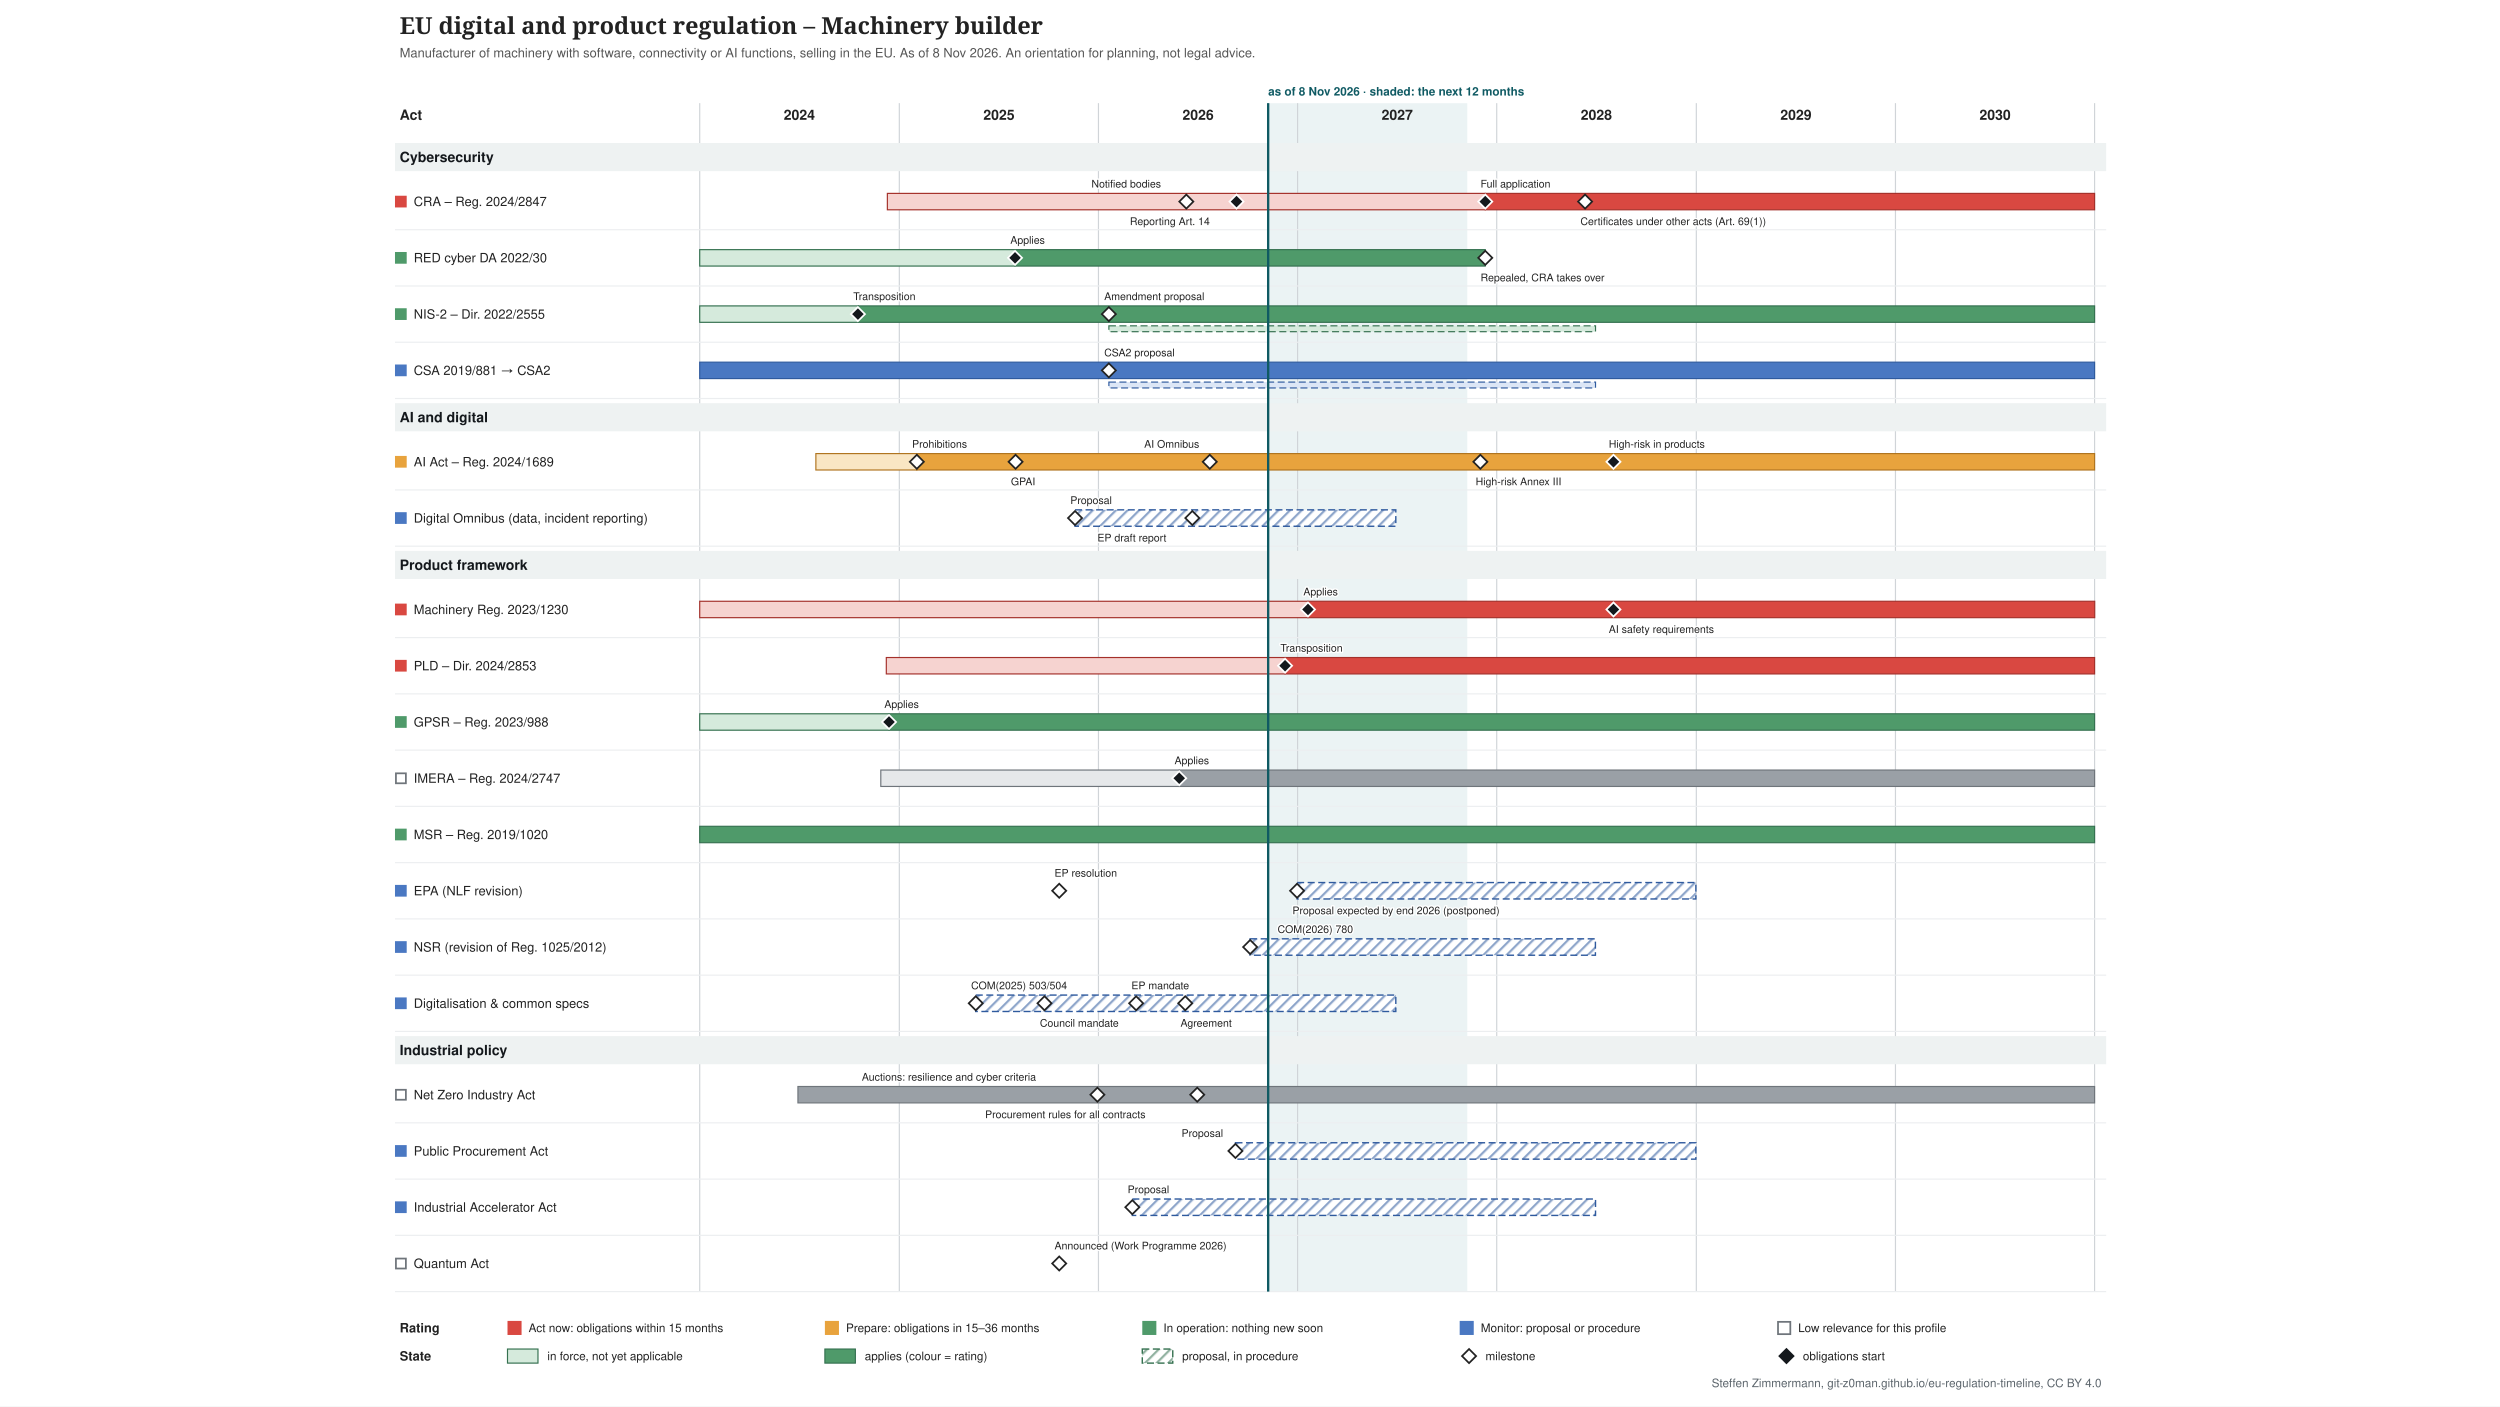
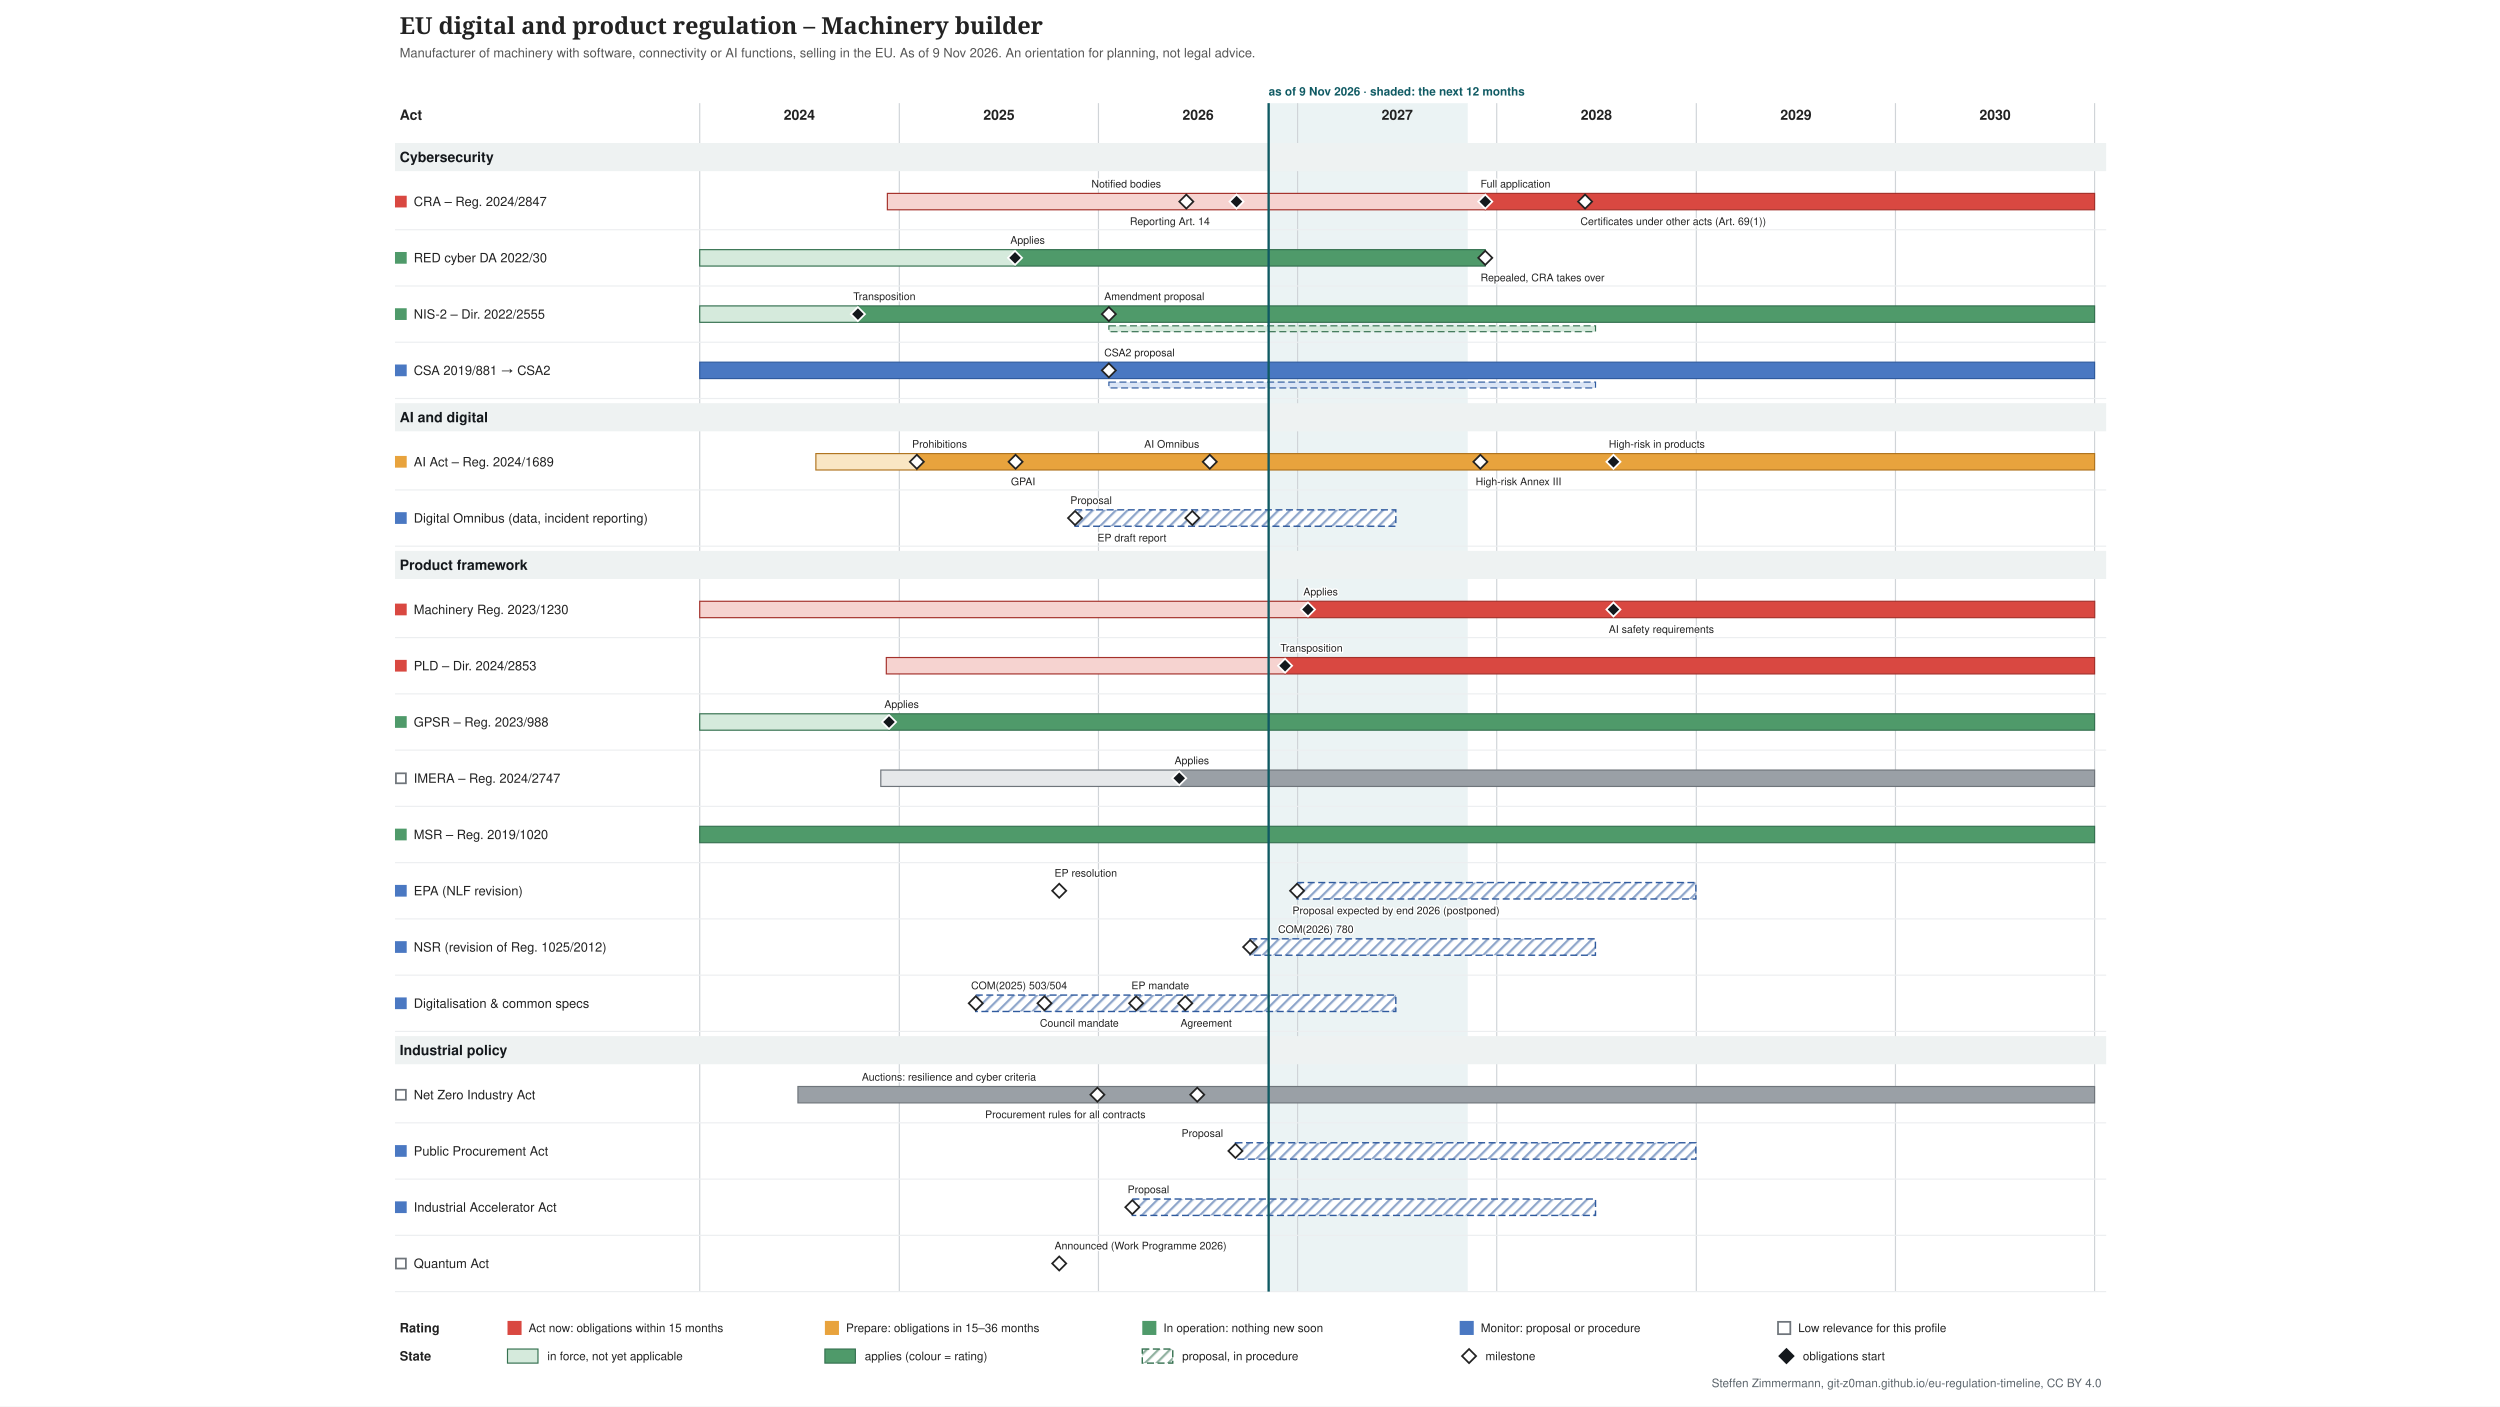
<svg xmlns="http://www.w3.org/2000/svg" xmlns:xlink="http://www.w3.org/1999/xlink" width="2133" height="1200" viewBox="-317 -0 2133 1200" font-family="&quot;Source Sans 3&quot;, Helvetica, Arial, sans-serif">
  <defs>
    <pattern id="hatch-4f6f73" width="7" height="7" patternUnits="userSpaceOnUse" patternTransform="rotate(45)">
      <rect width="7" height="7" fill="#ffffff" />
      <line x1="1" y1="0" x2="1" y2="7" stroke="#357150" stroke-opacity="0.5" stroke-width="2" />
    </pattern>
    <pattern id="hatch-7a8b8e" width="7" height="7" patternUnits="userSpaceOnUse" patternTransform="rotate(45)">
      <rect width="7" height="7" fill="#ffffff" />
      <line x1="1" y1="0" x2="1" y2="7" stroke="#2f5a9e" stroke-opacity="0.5" stroke-width="2" />
    </pattern>
  </defs>
  <rect x="-317" y="-0" width="2133" height="1200" fill="#ffffff" />
  <g class="tl-title">
    <text font-size="20" fill="#222222" text-anchor="start" font-family="&quot;Source Serif 4&quot;, Georgia, serif" font-weight="600">
      <tspan x="24.0" y="29.0">EU digital and product regulation – Machinery builder</tspan>
    </text>
  </g>
  <g class="tl-sub">
    <text font-size="11" fill="#555555" text-anchor="start">
-       <tspan x="24.0" y="48.9">Manufacturer of machinery with software, connectivity or AI functions, selling in the EU. As of 8 Nov 2026. An orientation for planning, not legal advice.</tspan>
+       <tspan x="24.0" y="48.9">Manufacturer of machinery with software, connectivity or AI functions, selling in the EU. As of 9 Nov 2026. An orientation for planning, not legal advice.</tspan>
    </text>
  </g>
  <g class="tl-span" data-top="88" data-bottom="1102" data-kx="1480" data-width="1500">
-     <rect x="765.0" y="88.0" width="169.9" height="1014.0" fill="#e3eeef" stroke="none" opacity="0.7" />
+     <rect x="765.4" y="88.0" width="169.9" height="1014.0" fill="#e3eeef" stroke="none" opacity="0.7" />
    <text font-size="10" fill="#0f5a63" text-anchor="start" font-weight="bold">
-       <tspan x="765.0" y="81.5">as of 8 Nov 2026 · shaded: the next 12 months</tspan>
+       <tspan x="765.4" y="81.5">as of 9 Nov 2026 · shaded: the next 12 months</tspan>
    </text>
    <line x1="280.0" y1="88.0" x2="280.0" y2="1102.0" stroke="#d0d4d8" stroke-width="1" />
    <line x1="450.3" y1="88.0" x2="450.3" y2="1102.0" stroke="#d0d4d8" stroke-width="1" />
    <line x1="620.2" y1="88.0" x2="620.2" y2="1102.0" stroke="#d0d4d8" stroke-width="1" />
    <line x1="790.1" y1="88.0" x2="790.1" y2="1102.0" stroke="#d0d4d8" stroke-width="1" />
    <line x1="960.0" y1="88.0" x2="960.0" y2="1102.0" stroke="#d0d4d8" stroke-width="1" />
    <line x1="1130.3" y1="88.0" x2="1130.3" y2="1102.0" stroke="#d0d4d8" stroke-width="1" />
    <line x1="1300.2" y1="88.0" x2="1300.2" y2="1102.0" stroke="#d0d4d8" stroke-width="1" />
    <line x1="1470.1" y1="88.0" x2="1470.1" y2="1102.0" stroke="#d0d4d8" stroke-width="1" />
  </g>
  <text font-size="12" fill="#222222" text-anchor="middle" font-weight="bold">
    <tspan x="365.0" y="102.2">2024</tspan>
  </text>
  <text font-size="12" fill="#222222" text-anchor="middle" font-weight="bold">
    <tspan x="535.3" y="102.2">2025</tspan>
  </text>
  <text font-size="12" fill="#222222" text-anchor="middle" font-weight="bold">
    <tspan x="705.2" y="102.2">2026</tspan>
  </text>
  <text font-size="12" fill="#222222" text-anchor="middle" font-weight="bold">
    <tspan x="875.1" y="102.2">2027</tspan>
  </text>
  <text font-size="12" fill="#222222" text-anchor="middle" font-weight="bold">
    <tspan x="1045.0" y="102.2">2028</tspan>
  </text>
  <text font-size="12" fill="#222222" text-anchor="middle" font-weight="bold">
    <tspan x="1215.3" y="102.2">2029</tspan>
  </text>
  <text font-size="12" fill="#222222" text-anchor="middle" font-weight="bold">
    <tspan x="1385.2" y="102.2">2030</tspan>
  </text>
  <text font-size="12" fill="#222222" text-anchor="start" font-weight="bold">
    <tspan x="24.0" y="102.2">Act</tspan>
  </text>
  <g class="tl-group" data-group="Cybersecurity" data-y="118" data-h="30">
    <rect x="20.0" y="122.0" width="1460.0" height="24.0" fill="#eef2f2" />
    <text font-size="12" fill="#14181c" text-anchor="start" font-weight="bold">
      <tspan x="24.0" y="138.2">Cybersecurity</tspan>
    </text>
  </g>
  <g class="tl-row" data-row="cra" data-group="Cybersecurity" data-y="148" data-h="48" data-compact="48">
    <g>
      <rect x="20.0" y="167.0" width="10.0" height="10.0" fill="#d94841" stroke="none" />
    </g>
    <a xlink:href="http://data.europa.eu/eli/reg/2024/2847/oj" target="_blank">
      <text font-size="11" fill="#222222" text-anchor="start">
        <tspan x="36.0" y="175.8">CRA – Reg. 2024/2847</tspan>
      </text>
    </a>
    <a xlink:href="http://data.europa.eu/eli/reg/2024/2847/oj" target="_blank">
      <rect x="440.1" y="165.0" width="510.1" height="14.0" fill="#f6d3d0" stroke="#a4302a" />
    </a>
    <a xlink:href="http://data.europa.eu/eli/reg/2024/2847/oj" target="_blank">
      <rect x="950.2" y="165.0" width="519.9" height="14.0" fill="#d94841" stroke="#a4302a" />
    </a>
    <a xlink:href="http://data.europa.eu/eli/reg/2024/2847/oj" target="_blank">
      <polygon points="695.168,166.0 701.168,172.0 695.168,178.0 689.168,172.0" fill="#ffffff" stroke="#222222" stroke-width="1.5" />
    </a>
    <a xlink:href="http://data.europa.eu/eli/reg/2024/2847/oj" target="_blank">
      <text font-size="9" fill="#222222" text-anchor="start" stroke="#ffffff" stroke-width="2.5" stroke-linejoin="round" paint-order="stroke">
        <tspan x="614.2" y="160.0">Notified bodies</tspan>
      </text>
    </a>
    <a xlink:href="http://data.europa.eu/eli/reg/2024/2847/oj" target="_blank">
      <polygon points="737.988,166.0 743.988,172.0 737.988,178.0 731.988,172.0" fill="#14181c" stroke="#ffffff" stroke-width="1.5" />
    </a>
    <a xlink:href="http://data.europa.eu/eli/reg/2024/2847/oj" target="_blank">
      <text font-size="9" fill="#222222" text-anchor="start" stroke="#ffffff" stroke-width="2.5" stroke-linejoin="round" paint-order="stroke">
        <tspan x="647.0" y="192.0">Reporting Art. 14</tspan>
      </text>
    </a>
    <a xlink:href="http://data.europa.eu/eli/reg/2024/2847/oj" target="_blank">
      <polygon points="950.226,166.0 956.226,172.0 950.226,178.0 944.226,172.0" fill="#14181c" stroke="#ffffff" stroke-width="1.5" />
    </a>
    <a xlink:href="http://data.europa.eu/eli/reg/2024/2847/oj" target="_blank">
      <text font-size="9" fill="#222222" text-anchor="start" stroke="#ffffff" stroke-width="2.5" stroke-linejoin="round" paint-order="stroke">
        <tspan x="946.2" y="160.0">Full application</tspan>
      </text>
    </a>
    <a xlink:href="http://data.europa.eu/eli/reg/2024/2847/oj" target="_blank">
      <polygon points="1035.4,166.0 1041.4,172.0 1035.4,178.0 1029.4,172.0" fill="#ffffff" stroke="#222222" stroke-width="1.5" />
    </a>
    <a xlink:href="http://data.europa.eu/eli/reg/2024/2847/oj" target="_blank">
      <text font-size="9" fill="#222222" text-anchor="start" stroke="#ffffff" stroke-width="2.5" stroke-linejoin="round" paint-order="stroke">
        <tspan x="1031.4" y="192.0">Certificates under other acts (Art. 69(1))</tspan>
      </text>
    </a>
    <line x1="20.0" y1="196.0" x2="1480.0" y2="196.0" stroke="#eceef0" stroke-width="1" />
  </g>
  <g class="tl-row" data-row="red-cyber" data-group="Cybersecurity" data-y="196" data-h="48" data-compact="48">
    <g>
      <rect x="20.0" y="215.0" width="10.0" height="10.0" fill="#4f9a6a" stroke="none" />
    </g>
    <a xlink:href="http://data.europa.eu/eli/reg_del/2022/30/oj" target="_blank">
      <text font-size="11" fill="#222222" text-anchor="start">
        <tspan x="36.0" y="223.8">RED cyber DA 2022/30</tspan>
      </text>
    </a>
    <a xlink:href="http://data.europa.eu/eli/reg_del/2022/30/oj" target="_blank">
      <rect x="280.0" y="213.0" width="269.0" height="14.0" fill="#d5eadc" stroke="#357150" />
    </a>
    <a xlink:href="http://data.europa.eu/eli/reg_del/2022/30/oj" target="_blank">
      <rect x="549.0" y="213.0" width="401.2" height="14.0" fill="#4f9a6a" stroke="#357150" />
    </a>
    <a xlink:href="https://eur-lex.europa.eu/legal-content/EN/TXT/?uri=CELEX:32023R2444" target="_blank">
      <polygon points="549.021,214.0 555.021,220.0 549.021,226.0 543.021,220.0" fill="#14181c" stroke="#ffffff" stroke-width="1.5" />
    </a>
    <a xlink:href="https://eur-lex.europa.eu/legal-content/EN/TXT/?uri=CELEX:32023R2444" target="_blank">
      <text font-size="9" fill="#222222" text-anchor="start" stroke="#ffffff" stroke-width="2.5" stroke-linejoin="round" paint-order="stroke">
        <tspan x="545.0" y="208.0">Applies</tspan>
      </text>
    </a>
    <a xlink:href="http://data.europa.eu/eli/reg_del/2026/339/oj" target="_blank">
      <polygon points="950.226,214.0 956.226,220.0 950.226,226.0 944.226,220.0" fill="#ffffff" stroke="#222222" stroke-width="1.5" />
    </a>
    <a xlink:href="http://data.europa.eu/eli/reg_del/2026/339/oj" target="_blank">
      <text font-size="9" fill="#222222" text-anchor="start" stroke="#ffffff" stroke-width="2.5" stroke-linejoin="round" paint-order="stroke">
        <tspan x="946.2" y="240.0">Repealed, CRA takes over</tspan>
      </text>
    </a>
    <line x1="20.0" y1="244.0" x2="1480.0" y2="244.0" stroke="#eceef0" stroke-width="1" />
  </g>
  <g class="tl-row" data-row="nis2" data-group="Cybersecurity" data-y="244" data-h="48" data-compact="48">
    <g>
      <rect x="20.0" y="263.0" width="10.0" height="10.0" fill="#4f9a6a" stroke="none" />
    </g>
    <a xlink:href="http://data.europa.eu/eli/dir/2022/2555/oj" target="_blank">
      <text font-size="11" fill="#222222" text-anchor="start">
        <tspan x="36.0" y="271.9">NIS-2 – Dir. 2022/2555</tspan>
      </text>
    </a>
    <a xlink:href="http://data.europa.eu/eli/dir/2022/2555/oj" target="_blank">
      <rect x="280.0" y="261.0" width="135.4" height="14.0" fill="#d5eadc" stroke="#357150" />
    </a>
    <a xlink:href="http://data.europa.eu/eli/dir/2022/2555/oj" target="_blank">
      <rect x="415.4" y="261.0" width="1054.7" height="14.0" fill="#4f9a6a" stroke="#357150" />
    </a>
    <a xlink:href="http://data.europa.eu/eli/dir/2022/2555/oj" target="_blank">
      <rect x="629.1" y="278.0" width="415.2" height="5.0" fill="#d5eadc" stroke="#357150" stroke-dasharray="6 3" stroke-width="1" />
    </a>
    <a xlink:href="http://data.europa.eu/eli/dir/2022/2555/oj" target="_blank">
      <polygon points="414.976,262.0 420.976,268.0 414.976,274.0 408.976,268.0" fill="#14181c" stroke="#ffffff" stroke-width="1.5" />
    </a>
    <a xlink:href="http://data.europa.eu/eli/dir/2022/2555/oj" target="_blank">
      <text font-size="9" fill="#222222" text-anchor="start" stroke="#ffffff" stroke-width="2.5" stroke-linejoin="round" paint-order="stroke">
        <tspan x="411.0" y="256.0">Transposition</tspan>
      </text>
    </a>
    <a xlink:href="https://eur-lex.europa.eu/legal-content/EN/TXT/?uri=CELEX:52026PC0013" target="_blank">
      <polygon points="629.076,262.0 635.076,268.0 629.076,274.0 623.076,268.0" fill="#ffffff" stroke="#222222" stroke-width="1.5" />
    </a>
    <a xlink:href="https://eur-lex.europa.eu/legal-content/EN/TXT/?uri=CELEX:52026PC0013" target="_blank">
      <text font-size="9" fill="#222222" text-anchor="start" stroke="#ffffff" stroke-width="2.5" stroke-linejoin="round" paint-order="stroke">
        <tspan x="625.1" y="256.0">Amendment proposal</tspan>
      </text>
    </a>
    <line x1="20.0" y1="292.0" x2="1480.0" y2="292.0" stroke="#eceef0" stroke-width="1" />
  </g>
  <g class="tl-row" data-row="csa" data-group="Cybersecurity" data-y="292" data-h="48" data-compact="48">
    <g>
      <rect x="20.0" y="311.0" width="10.0" height="10.0" fill="#4a78c2" stroke="none" />
    </g>
    <a xlink:href="http://data.europa.eu/eli/reg/2019/881/oj" target="_blank">
      <text font-size="11" fill="#222222" text-anchor="start">
        <tspan x="36.0" y="319.9">CSA 2019/881 → CSA2</tspan>
      </text>
    </a>
    <a xlink:href="http://data.europa.eu/eli/reg/2019/881/oj" target="_blank">
      <rect x="280.0" y="309.0" width="1190.1" height="14.0" fill="#4a78c2" stroke="#2f5a9e" />
    </a>
    <a xlink:href="http://data.europa.eu/eli/reg/2019/881/oj" target="_blank">
      <rect x="629.1" y="326.0" width="415.2" height="5.0" fill="#dce6f6" stroke="#2f5a9e" stroke-dasharray="6 3" stroke-width="1" />
    </a>
    <a xlink:href="https://eur-lex.europa.eu/legal-content/EN/TXT/?uri=CELEX:52026PC0011" target="_blank">
      <polygon points="629.076,310.0 635.076,316.0 629.076,322.0 623.076,316.0" fill="#ffffff" stroke="#222222" stroke-width="1.5" />
    </a>
    <a xlink:href="https://eur-lex.europa.eu/legal-content/EN/TXT/?uri=CELEX:52026PC0011" target="_blank">
      <text font-size="9" fill="#222222" text-anchor="start" stroke="#ffffff" stroke-width="2.5" stroke-linejoin="round" paint-order="stroke">
        <tspan x="625.1" y="304.0">CSA2 proposal</tspan>
      </text>
    </a>
    <line x1="20.0" y1="340.0" x2="1480.0" y2="340.0" stroke="#eceef0" stroke-width="1" />
  </g>
  <g class="tl-group" data-group="AI and digital" data-y="340" data-h="30">
    <rect x="20.0" y="344.0" width="1460.0" height="24.0" fill="#eef2f2" />
    <text font-size="12" fill="#14181c" text-anchor="start" font-weight="bold">
      <tspan x="24.0" y="360.2">AI and digital</tspan>
    </text>
  </g>
  <g class="tl-row" data-row="ai-act" data-group="AI and digital" data-y="370" data-h="48" data-compact="48">
    <g>
      <rect x="20.0" y="389.0" width="10.0" height="10.0" fill="#e8a33d" stroke="none" />
    </g>
    <a xlink:href="http://data.europa.eu/eli/reg/2024/1689/oj" target="_blank">
      <text font-size="11" fill="#222222" text-anchor="start">
        <tspan x="36.0" y="397.9">AI Act – Reg. 2024/1689</tspan>
      </text>
    </a>
    <a xlink:href="http://data.europa.eu/eli/reg/2024/1689/oj" target="_blank">
      <rect x="379.1" y="387.0" width="86.1" height="14.0" fill="#f9e6c4" stroke="#b07520" />
    </a>
    <a xlink:href="http://data.europa.eu/eli/reg/2024/1689/oj" target="_blank">
      <rect x="465.2" y="387.0" width="1004.9" height="14.0" fill="#e8a33d" stroke="#b07520" />
    </a>
    <a xlink:href="http://data.europa.eu/eli/reg/2024/1689/oj" target="_blank">
      <polygon points="465.243,388.0 471.243,394.0 465.243,400.0 459.243,394.0" fill="#ffffff" stroke="#222222" stroke-width="1.5" />
    </a>
    <a xlink:href="http://data.europa.eu/eli/reg/2024/1689/oj" target="_blank">
      <text font-size="9" fill="#222222" text-anchor="start" stroke="#ffffff" stroke-width="2.5" stroke-linejoin="round" paint-order="stroke">
        <tspan x="461.2" y="382.0">Prohibitions</tspan>
      </text>
    </a>
    <a xlink:href="http://data.europa.eu/eli/reg/2024/1689/oj" target="_blank">
      <polygon points="549.487,388.0 555.487,394.0 549.487,400.0 543.487,394.0" fill="#ffffff" stroke="#222222" stroke-width="1.5" />
    </a>
    <a xlink:href="http://data.europa.eu/eli/reg/2024/1689/oj" target="_blank">
      <text font-size="9" fill="#222222" text-anchor="start" stroke="#ffffff" stroke-width="2.5" stroke-linejoin="round" paint-order="stroke">
        <tspan x="545.5" y="414.0">GPAI</tspan>
      </text>
    </a>
    <a xlink:href="http://data.europa.eu/eli/reg/2026/1744/oj" target="_blank">
      <polygon points="715.181,388.0 721.181,394.0 715.181,400.0 709.181,394.0" fill="#ffffff" stroke="#222222" stroke-width="1.5" />
    </a>
    <a xlink:href="http://data.europa.eu/eli/reg/2026/1744/oj" target="_blank">
      <text font-size="9" fill="#222222" text-anchor="start" stroke="#ffffff" stroke-width="2.5" stroke-linejoin="round" paint-order="stroke">
        <tspan x="659.2" y="382.0">AI Omnibus</tspan>
      </text>
    </a>
    <a xlink:href="http://data.europa.eu/eli/reg/2026/1744/oj" target="_blank">
      <polygon points="946.037,388.0 952.037,394.0 946.037,400.0 940.037,394.0" fill="#ffffff" stroke="#222222" stroke-width="1.5" />
    </a>
    <a xlink:href="http://data.europa.eu/eli/reg/2026/1744/oj" target="_blank">
      <text font-size="9" fill="#222222" text-anchor="start" stroke="#ffffff" stroke-width="2.5" stroke-linejoin="round" paint-order="stroke">
        <tspan x="942.0" y="414.0">High-risk Annex III</tspan>
      </text>
    </a>
    <a xlink:href="http://data.europa.eu/eli/reg/2026/1744/oj" target="_blank">
      <polygon points="1059.603,388.0 1065.603,394.0 1059.603,400.0 1053.603,394.0" fill="#14181c" stroke="#ffffff" stroke-width="1.5" />
    </a>
    <a xlink:href="http://data.europa.eu/eli/reg/2026/1744/oj" target="_blank">
      <text font-size="9" fill="#222222" text-anchor="start" stroke="#ffffff" stroke-width="2.5" stroke-linejoin="round" paint-order="stroke">
        <tspan x="1055.6" y="382.0">High-risk in products</tspan>
      </text>
    </a>
    <line x1="20.0" y1="418.0" x2="1480.0" y2="418.0" stroke="#eceef0" stroke-width="1" />
  </g>
  <g class="tl-row" data-row="omnibus" data-group="AI and digital" data-y="418" data-h="48" data-compact="48">
    <g>
      <rect x="20.0" y="437.0" width="10.0" height="10.0" fill="#4a78c2" stroke="none" />
    </g>
    <a xlink:href="https://eur-lex.europa.eu/legal-content/EN/TXT/?uri=CELEX:52025PC0837" target="_blank">
      <text font-size="11" fill="#222222" text-anchor="start">
        <tspan x="36.0" y="445.9">Digital Omnibus (data, incident reporting)</tspan>
      </text>
    </a>
    <a xlink:href="https://eur-lex.europa.eu/legal-content/EN/TXT/?uri=CELEX:52025PC0837" target="_blank">
      <rect x="600.2" y="435.0" width="273.7" height="14.0" fill="url(#hatch-7a8b8e)" stroke="#2f5a9e" stroke-dasharray="6 3" stroke-width="1.2" />
    </a>
    <a xlink:href="https://eur-lex.europa.eu/legal-content/EN/TXT/?uri=CELEX:52025PC0837" target="_blank">
      <polygon points="600.219,436.0 606.219,442.0 600.219,448.0 594.219,442.0" fill="#ffffff" stroke="#222222" stroke-width="1.5" />
    </a>
    <a xlink:href="https://eur-lex.europa.eu/legal-content/EN/TXT/?uri=CELEX:52025PC0837" target="_blank">
      <text font-size="9" fill="#222222" text-anchor="start" stroke="#ffffff" stroke-width="2.5" stroke-linejoin="round" paint-order="stroke">
        <tspan x="596.2" y="430.0">Proposal</tspan>
      </text>
    </a>
    <a xlink:href="https://data.europarl.europa.eu/distribution/reds_iCmRp-Dft/CJ72-PR-786818/CJ72-PR-786818_en.docx" target="_blank">
      <polygon points="700.287,436.0 706.287,442.0 700.287,448.0 694.287,442.0" fill="#ffffff" stroke="#222222" stroke-width="1.5" />
    </a>
    <a xlink:href="https://data.europarl.europa.eu/distribution/reds_iCmRp-Dft/CJ72-PR-786818/CJ72-PR-786818_en.docx" target="_blank">
      <text font-size="9" fill="#222222" text-anchor="start" stroke="#ffffff" stroke-width="2.5" stroke-linejoin="round" paint-order="stroke">
        <tspan x="619.3" y="462.0">EP draft report</tspan>
      </text>
    </a>
    <line x1="20.0" y1="466.0" x2="1480.0" y2="466.0" stroke="#eceef0" stroke-width="1" />
  </g>
  <g class="tl-group" data-group="Product framework" data-y="466" data-h="30">
    <rect x="20.0" y="470.0" width="1460.0" height="24.0" fill="#eef2f2" />
    <text font-size="12" fill="#14181c" text-anchor="start" font-weight="bold">
      <tspan x="24.0" y="486.2">Product framework</tspan>
    </text>
  </g>
  <g class="tl-row" data-row="machinery" data-group="Product framework" data-y="496" data-h="48" data-compact="48">
    <g>
      <rect x="20.0" y="515.0" width="10.0" height="10.0" fill="#d94841" stroke="none" />
    </g>
    <a xlink:href="http://data.europa.eu/eli/reg/2023/1230/oj" target="_blank">
      <text font-size="11" fill="#222222" text-anchor="start">
        <tspan x="36.0" y="523.9">Machinery Reg. 2023/1230</tspan>
      </text>
    </a>
    <a xlink:href="http://data.europa.eu/eli/reg/2023/1230/oj" target="_blank">
      <rect x="280.0" y="513.0" width="519.0" height="14.0" fill="#f6d3d0" stroke="#a4302a" />
    </a>
    <a xlink:href="http://data.europa.eu/eli/reg/2023/1230/oj" target="_blank">
      <rect x="799.0" y="513.0" width="671.2" height="14.0" fill="#d94841" stroke="#a4302a" />
    </a>
    <a xlink:href="http://data.europa.eu/eli/reg/2023/1230/oj" target="_blank">
      <polygon points="798.96,514.0 804.96,520.0 798.96,526.0 792.96,520.0" fill="#14181c" stroke="#ffffff" stroke-width="1.5" />
    </a>
    <a xlink:href="http://data.europa.eu/eli/reg/2023/1230/oj" target="_blank">
      <text font-size="9" fill="#222222" text-anchor="start" stroke="#ffffff" stroke-width="2.5" stroke-linejoin="round" paint-order="stroke">
        <tspan x="795.0" y="508.0">Applies</tspan>
      </text>
    </a>
    <a xlink:href="http://data.europa.eu/eli/reg/2026/1744/oj" target="_blank">
      <polygon points="1059.603,514.0 1065.603,520.0 1059.603,526.0 1053.603,520.0" fill="#14181c" stroke="#ffffff" stroke-width="1.5" />
    </a>
    <a xlink:href="http://data.europa.eu/eli/reg/2026/1744/oj" target="_blank">
      <text font-size="9" fill="#222222" text-anchor="start" stroke="#ffffff" stroke-width="2.5" stroke-linejoin="round" paint-order="stroke">
        <tspan x="1055.6" y="540.0">AI safety requirements</tspan>
      </text>
    </a>
    <line x1="20.0" y1="544.0" x2="1480.0" y2="544.0" stroke="#eceef0" stroke-width="1" />
  </g>
  <g class="tl-row" data-row="pld" data-group="Product framework" data-y="544" data-h="48" data-compact="48">
    <g>
      <rect x="20.0" y="563.0" width="10.0" height="10.0" fill="#d94841" stroke="none" />
    </g>
    <a xlink:href="http://data.europa.eu/eli/dir/2024/2853/oj" target="_blank">
      <text font-size="11" fill="#222222" text-anchor="start">
        <tspan x="36.0" y="571.9">PLD – Dir. 2024/2853</tspan>
      </text>
    </a>
    <a xlink:href="http://data.europa.eu/eli/dir/2024/2853/oj" target="_blank">
      <rect x="439.2" y="561.0" width="340.2" height="14.0" fill="#f6d3d0" stroke="#a4302a" />
    </a>
    <a xlink:href="http://data.europa.eu/eli/dir/2024/2853/oj" target="_blank">
      <rect x="779.4" y="561.0" width="690.7" height="14.0" fill="#d94841" stroke="#a4302a" />
    </a>
    <a xlink:href="http://data.europa.eu/eli/dir/2024/2853/oj" target="_blank">
      <polygon points="779.411,562.0 785.411,568.0 779.411,574.0 773.411,568.0" fill="#14181c" stroke="#ffffff" stroke-width="1.5" />
    </a>
    <a xlink:href="http://data.europa.eu/eli/dir/2024/2853/oj" target="_blank">
      <text font-size="9" fill="#222222" text-anchor="start" stroke="#ffffff" stroke-width="2.5" stroke-linejoin="round" paint-order="stroke">
        <tspan x="775.4" y="556.0">Transposition</tspan>
      </text>
    </a>
    <line x1="20.0" y1="592.0" x2="1480.0" y2="592.0" stroke="#eceef0" stroke-width="1" />
  </g>
  <g class="tl-row" data-row="gpsr" data-group="Product framework" data-y="592" data-h="48" data-compact="48">
    <g>
      <rect x="20.0" y="611.0" width="10.0" height="10.0" fill="#4f9a6a" stroke="none" />
    </g>
    <a xlink:href="http://data.europa.eu/eli/reg/2023/988/oj" target="_blank">
      <text font-size="11" fill="#222222" text-anchor="start">
        <tspan x="36.0" y="619.9">GPSR – Reg. 2023/988</tspan>
      </text>
    </a>
    <a xlink:href="http://data.europa.eu/eli/reg/2023/988/oj" target="_blank">
      <rect x="280.0" y="609.0" width="161.5" height="14.0" fill="#d5eadc" stroke="#357150" />
    </a>
    <a xlink:href="http://data.europa.eu/eli/reg/2023/988/oj" target="_blank">
      <rect x="441.5" y="609.0" width="1028.6" height="14.0" fill="#4f9a6a" stroke="#357150" />
    </a>
    <a xlink:href="http://data.europa.eu/eli/reg/2023/988/oj" target="_blank">
      <polygon points="441.506,610.0 447.506,616.0 441.506,622.0 435.506,616.0" fill="#14181c" stroke="#ffffff" stroke-width="1.5" />
    </a>
    <a xlink:href="http://data.europa.eu/eli/reg/2023/988/oj" target="_blank">
      <text font-size="9" fill="#222222" text-anchor="start" stroke="#ffffff" stroke-width="2.5" stroke-linejoin="round" paint-order="stroke">
        <tspan x="437.5" y="604.0">Applies</tspan>
      </text>
    </a>
    <line x1="20.0" y1="640.0" x2="1480.0" y2="640.0" stroke="#eceef0" stroke-width="1" />
  </g>
  <g class="tl-row" data-row="imera" data-group="Product framework" data-y="640" data-h="48" data-compact="48">
    <g>
      <rect x="20.8" y="659.8" width="8.5" height="8.5" fill="#ffffff" stroke="#6f757b" stroke-width="1.5" />
    </g>
    <a xlink:href="http://data.europa.eu/eli/reg/2024/2747/oj" target="_blank">
      <text font-size="11" fill="#222222" text-anchor="start">
        <tspan x="36.0" y="667.9">IMERA – Reg. 2024/2747</tspan>
      </text>
    </a>
    <a xlink:href="http://data.europa.eu/eli/reg/2024/2747/oj" target="_blank">
      <rect x="434.5" y="657.0" width="254.6" height="14.0" fill="#e6e8ea" stroke="#6f757b" />
    </a>
    <a xlink:href="http://data.europa.eu/eli/reg/2024/2747/oj" target="_blank">
      <rect x="689.1" y="657.0" width="781.0" height="14.0" fill="#9aa0a6" stroke="#6f757b" />
    </a>
    <a xlink:href="http://data.europa.eu/eli/reg/2024/2747/oj" target="_blank">
      <polygon points="689.117,658.0 695.117,664.0 689.117,670.0 683.117,664.0" fill="#14181c" stroke="#ffffff" stroke-width="1.5" />
    </a>
    <a xlink:href="http://data.europa.eu/eli/reg/2024/2747/oj" target="_blank">
      <text font-size="9" fill="#222222" text-anchor="start" stroke="#ffffff" stroke-width="2.5" stroke-linejoin="round" paint-order="stroke">
        <tspan x="685.1" y="652.0">Applies</tspan>
      </text>
    </a>
    <line x1="20.0" y1="688.0" x2="1480.0" y2="688.0" stroke="#eceef0" stroke-width="1" />
  </g>
  <g class="tl-row" data-row="msr" data-group="Product framework" data-y="688" data-h="48" data-compact="48">
    <g>
      <rect x="20.0" y="707.0" width="10.0" height="10.0" fill="#4f9a6a" stroke="none" />
    </g>
    <a xlink:href="http://data.europa.eu/eli/reg/2019/1020/oj" target="_blank">
      <text font-size="11" fill="#222222" text-anchor="start">
        <tspan x="36.0" y="715.9">MSR – Reg. 2019/1020</tspan>
      </text>
    </a>
    <a xlink:href="http://data.europa.eu/eli/reg/2019/1020/oj" target="_blank">
      <rect x="280.0" y="705.0" width="1190.1" height="14.0" fill="#4f9a6a" stroke="#357150" />
    </a>
    <line x1="20.0" y1="736.0" x2="1480.0" y2="736.0" stroke="#eceef0" stroke-width="1" />
  </g>
  <g class="tl-row" data-row="epa" data-group="Product framework" data-y="736" data-h="48" data-compact="48">
    <g>
      <rect x="20.0" y="755.0" width="10.0" height="10.0" fill="#4a78c2" stroke="none" />
    </g>
    <a xlink:href="https://eur-lex.europa.eu/legal-content/EN/TXT/?uri=CELEX:52025IP0242" target="_blank">
      <text font-size="11" fill="#222222" text-anchor="start">
        <tspan x="36.0" y="763.9">EPA (NLF revision)</tspan>
      </text>
    </a>
    <a xlink:href="https://eur-lex.europa.eu/legal-content/EN/TXT/?uri=CELEX:52025IP0242" target="_blank">
      <rect x="789.7" y="753.0" width="340.2" height="14.0" fill="url(#hatch-7a8b8e)" stroke="#2f5a9e" stroke-dasharray="6 3" stroke-width="1.2" />
    </a>
    <a xlink:href="https://eur-lex.europa.eu/legal-content/EN/TXT/?uri=CELEX:52025IP0242" target="_blank">
      <polygon points="586.721,754.0 592.721,760.0 586.721,766.0 580.721,760.0" fill="#ffffff" stroke="#222222" stroke-width="1.5" />
    </a>
    <a xlink:href="https://eur-lex.europa.eu/legal-content/EN/TXT/?uri=CELEX:52025IP0242" target="_blank">
      <text font-size="9" fill="#222222" text-anchor="start" stroke="#ffffff" stroke-width="2.5" stroke-linejoin="round" paint-order="stroke">
        <tspan x="582.7" y="748.0">EP resolution</tspan>
      </text>
    </a>
    <a xlink:href="https://eur-lex.europa.eu/legal-content/EN/TXT/?uri=CELEX:52025IP0242" target="_blank">
      <polygon points="789.651,754.0 795.651,760.0 789.651,766.0 783.651,760.0" fill="#ffffff" stroke="#222222" stroke-width="1.5" />
    </a>
    <a xlink:href="https://eur-lex.europa.eu/legal-content/EN/TXT/?uri=CELEX:52025IP0242" target="_blank">
      <text font-size="9" fill="#222222" text-anchor="start" stroke="#ffffff" stroke-width="2.5" stroke-linejoin="round" paint-order="stroke">
        <tspan x="785.7" y="780.0">Proposal expected by end 2026 (postponed)</tspan>
      </text>
    </a>
    <line x1="20.0" y1="784.0" x2="1480.0" y2="784.0" stroke="#eceef0" stroke-width="1" />
  </g>
  <g class="tl-row" data-row="standardisation" data-group="Product framework" data-y="784" data-h="48" data-compact="48">
    <g>
      <rect x="20.0" y="803.0" width="10.0" height="10.0" fill="#4a78c2" stroke="none" />
    </g>
    <a xlink:href="https://eur-lex.europa.eu/legal-content/EN/TXT/?uri=CELEX:52026PC0780" target="_blank">
      <text font-size="11" fill="#222222" text-anchor="start">
        <tspan x="36.0" y="811.9">NSR (revision of Reg. 1025/2012)</tspan>
      </text>
    </a>
    <a xlink:href="https://eur-lex.europa.eu/legal-content/EN/TXT/?uri=CELEX:52026PC0780" target="_blank">
      <rect x="749.6" y="801.0" width="294.6" height="14.0" fill="url(#hatch-7a8b8e)" stroke="#2f5a9e" stroke-dasharray="6 3" stroke-width="1.2" />
    </a>
    <a xlink:href="http://publications.europa.eu/resource/cellar/dd0d07a2-c1c6-11f1-988f-01aa75ed71a1.0001.03/DOC_1" target="_blank">
      <polygon points="749.624,802.0 755.624,808.0 749.624,814.0 743.624,808.0" fill="#ffffff" stroke="#222222" stroke-width="1.5" />
    </a>
    <a xlink:href="http://publications.europa.eu/resource/cellar/dd0d07a2-c1c6-11f1-988f-01aa75ed71a1.0001.03/DOC_1" target="_blank">
      <text font-size="9" fill="#222222" text-anchor="start" stroke="#ffffff" stroke-width="2.5" stroke-linejoin="round" paint-order="stroke">
-         <tspan x="773.0" y="796.0">COM(2026) 780</tspan>
+         <tspan x="773.4" y="796.0">COM(2026) 780</tspan>
      </text>
    </a>
    <line x1="20.0" y1="832.0" x2="1480.0" y2="832.0" stroke="#eceef0" stroke-width="1" />
  </g>
  <g class="tl-row" data-row="digitalisation" data-group="Product framework" data-y="832" data-h="48" data-compact="48">
    <g>
      <rect x="20.0" y="851.0" width="10.0" height="10.0" fill="#4a78c2" stroke="none" />
    </g>
    <a xlink:href="https://eur-lex.europa.eu/legal-content/EN/TXT/?uri=CELEX:52025PC0504" target="_blank">
      <text font-size="11" fill="#222222" text-anchor="start">
        <tspan x="36.0" y="859.9">Digitalisation &amp; common specs</tspan>
      </text>
    </a>
    <a xlink:href="https://eur-lex.europa.eu/legal-content/EN/TXT/?uri=CELEX:52025PC0504" target="_blank">
      <rect x="515.5" y="849.0" width="358.4" height="14.0" fill="url(#hatch-7a8b8e)" stroke="#2f5a9e" stroke-dasharray="6 3" stroke-width="1.2" />
    </a>
    <a xlink:href="https://eur-lex.europa.eu/legal-content/EN/TXT/?uri=CELEX:52025PC0504" target="_blank">
      <polygon points="515.51,850.0 521.51,856.0 515.51,862.0 509.51,856.0" fill="#ffffff" stroke="#222222" stroke-width="1.5" />
    </a>
    <a xlink:href="https://eur-lex.europa.eu/legal-content/EN/TXT/?uri=CELEX:52025PC0504" target="_blank">
      <text font-size="9" fill="#222222" text-anchor="start" stroke="#ffffff" stroke-width="2.5" stroke-linejoin="round" paint-order="stroke">
        <tspan x="511.5" y="844.0">COM(2025) 503/504</tspan>
      </text>
    </a>
    <a xlink:href="https://data.consilium.europa.eu/doc/document/ST-13018-2025-INIT/en/pdf" target="_blank">
      <polygon points="574.155,850.0 580.155,856.0 574.155,862.0 568.155,856.0" fill="#ffffff" stroke="#222222" stroke-width="1.5" />
    </a>
    <a xlink:href="https://data.consilium.europa.eu/doc/document/ST-13018-2025-INIT/en/pdf" target="_blank">
      <text font-size="9" fill="#222222" text-anchor="start" stroke="#ffffff" stroke-width="2.5" stroke-linejoin="round" paint-order="stroke">
        <tspan x="570.2" y="876.0">Council mandate</tspan>
      </text>
    </a>
    <a xlink:href="https://data.europarl.europa.eu/distribution/reds_iPlRp/A-10-2026-0024/A-10-2026-0024_en.docx" target="_blank">
      <polygon points="652.348,850.0 658.348,856.0 652.348,862.0 646.348,856.0" fill="#ffffff" stroke="#222222" stroke-width="1.5" />
    </a>
    <a xlink:href="https://data.europarl.europa.eu/distribution/reds_iPlRp/A-10-2026-0024/A-10-2026-0024_en.docx" target="_blank">
      <text font-size="9" fill="#222222" text-anchor="start" stroke="#ffffff" stroke-width="2.5" stroke-linejoin="round" paint-order="stroke">
        <tspan x="648.3" y="844.0">EP mandate</tspan>
      </text>
    </a>
    <a xlink:href="https://data.consilium.europa.eu/doc/document/ST-10482-2026-REV-2/en/pdf" target="_blank">
      <polygon points="694.237,850.0 700.237,856.0 694.237,862.0 688.237,856.0" fill="#ffffff" stroke="#222222" stroke-width="1.5" />
    </a>
    <a xlink:href="https://data.consilium.europa.eu/doc/document/ST-10482-2026-REV-2/en/pdf" target="_blank">
      <text font-size="9" fill="#222222" text-anchor="start" stroke="#ffffff" stroke-width="2.5" stroke-linejoin="round" paint-order="stroke">
        <tspan x="690.2" y="876.0">Agreement</tspan>
      </text>
    </a>
    <line x1="20.0" y1="880.0" x2="1480.0" y2="880.0" stroke="#eceef0" stroke-width="1" />
  </g>
  <g class="tl-group" data-group="Industrial policy" data-y="880" data-h="30">
    <rect x="20.0" y="884.0" width="1460.0" height="24.0" fill="#eef2f2" />
    <text font-size="12" fill="#14181c" text-anchor="start" font-weight="bold">
      <tspan x="24.0" y="900.2">Industrial policy</tspan>
    </text>
  </g>
  <g class="tl-row" data-row="nzia" data-group="Industrial policy" data-y="910" data-h="48" data-compact="48">
    <g>
      <rect x="20.8" y="929.8" width="8.5" height="8.5" fill="#ffffff" stroke="#6f757b" stroke-width="1.5" />
    </g>
    <a xlink:href="http://data.europa.eu/eli/reg/2024/1735/oj" target="_blank">
      <text font-size="11" fill="#222222" text-anchor="start">
        <tspan x="36.0" y="937.9">Net Zero Industry Act</tspan>
      </text>
    </a>
    <a xlink:href="http://data.europa.eu/eli/reg/2024/1735/oj" target="_blank">
      <rect x="363.8" y="927.0" width="1106.3" height="14.0" fill="#9aa0a6" stroke="#6f757b" />
    </a>
    <a xlink:href="http://data.europa.eu/eli/reg/2024/1735/oj" target="_blank">
      <polygon points="619.302,928.0 625.302,934.0 619.302,940.0 613.302,934.0" fill="#ffffff" stroke="#222222" stroke-width="1.5" />
    </a>
    <a xlink:href="http://data.europa.eu/eli/reg/2024/1735/oj" target="_blank">
      <text font-size="9" fill="#222222" text-anchor="start" stroke="#ffffff" stroke-width="2.5" stroke-linejoin="round" paint-order="stroke">
        <tspan x="418.3" y="922.0">Auctions: resilience and cyber criteria</tspan>
      </text>
    </a>
    <a xlink:href="http://data.europa.eu/eli/reg/2024/1735/oj" target="_blank">
      <polygon points="704.476,928.0 710.476,934.0 704.476,940.0 698.476,934.0" fill="#ffffff" stroke="#222222" stroke-width="1.5" />
    </a>
    <a xlink:href="http://data.europa.eu/eli/reg/2024/1735/oj" target="_blank">
      <text font-size="9" fill="#222222" text-anchor="start" stroke="#ffffff" stroke-width="2.5" stroke-linejoin="round" paint-order="stroke">
        <tspan x="523.5" y="954.0">Procurement rules for all contracts</tspan>
      </text>
    </a>
    <line x1="20.0" y1="958.0" x2="1480.0" y2="958.0" stroke="#eceef0" stroke-width="1" />
  </g>
  <g class="tl-row" data-row="ppa" data-group="Industrial policy" data-y="958" data-h="48" data-compact="48">
    <g>
      <rect x="20.0" y="977.0" width="10.0" height="10.0" fill="#4a78c2" stroke="none" />
    </g>
    <a xlink:href="https://eur-lex.europa.eu/legal-content/EN/TXT/?uri=CELEX:52026PC0590" target="_blank">
      <text font-size="11" fill="#222222" text-anchor="start">
        <tspan x="36.0" y="985.9">Public Procurement Act</tspan>
      </text>
    </a>
    <a xlink:href="https://eur-lex.europa.eu/legal-content/EN/TXT/?uri=CELEX:52026PC0590" target="_blank">
      <rect x="737.1" y="975.0" width="392.8" height="14.0" fill="url(#hatch-7a8b8e)" stroke="#2f5a9e" stroke-dasharray="6 3" stroke-width="1.2" />
    </a>
    <a xlink:href="https://eur-lex.europa.eu/legal-content/EN/TXT/?uri=CELEX:52026PC0590" target="_blank">
      <polygon points="737.057,976.0 743.057,982.0 737.057,988.0 731.057,982.0" fill="#ffffff" stroke="#222222" stroke-width="1.5" />
    </a>
    <a xlink:href="https://eur-lex.europa.eu/legal-content/EN/TXT/?uri=CELEX:52026PC0590" target="_blank">
      <text font-size="9" fill="#222222" text-anchor="start" stroke="#ffffff" stroke-width="2.5" stroke-linejoin="round" paint-order="stroke">
        <tspan x="691.1" y="970.0">Proposal</tspan>
      </text>
    </a>
    <line x1="20.0" y1="1006.0" x2="1480.0" y2="1006.0" stroke="#eceef0" stroke-width="1" />
  </g>
  <g class="tl-row" data-row="iaa" data-group="Industrial policy" data-y="1006" data-h="48" data-compact="48">
    <g>
      <rect x="20.0" y="1025.0" width="10.0" height="10.0" fill="#4a78c2" stroke="none" />
    </g>
    <a xlink:href="https://eur-lex.europa.eu/legal-content/EN/TXT/?uri=CELEX:52026PC0100" target="_blank">
      <text font-size="11" fill="#222222" text-anchor="start">
        <tspan x="36.0" y="1033.8">Industrial Accelerator Act</tspan>
      </text>
    </a>
    <a xlink:href="https://eur-lex.europa.eu/legal-content/EN/TXT/?uri=CELEX:52026PC0100" target="_blank">
      <rect x="649.1" y="1023.0" width="395.2" height="14.0" fill="url(#hatch-7a8b8e)" stroke="#2f5a9e" stroke-dasharray="6 3" stroke-width="1.2" />
    </a>
    <a xlink:href="https://eur-lex.europa.eu/legal-content/EN/TXT/?uri=CELEX:52026PC0100" target="_blank">
      <polygon points="649.09,1024.0 655.09,1030.0 649.09,1036.0 643.09,1030.0" fill="#ffffff" stroke="#222222" stroke-width="1.5" />
    </a>
    <a xlink:href="https://eur-lex.europa.eu/legal-content/EN/TXT/?uri=CELEX:52026PC0100" target="_blank">
      <text font-size="9" fill="#222222" text-anchor="start" stroke="#ffffff" stroke-width="2.5" stroke-linejoin="round" paint-order="stroke">
        <tspan x="645.1" y="1018.0">Proposal</tspan>
      </text>
    </a>
    <line x1="20.0" y1="1054.0" x2="1480.0" y2="1054.0" stroke="#eceef0" stroke-width="1" />
  </g>
  <g class="tl-row" data-row="quantum" data-group="Industrial policy" data-y="1054" data-h="48" data-compact="48">
    <g>
      <rect x="20.8" y="1073.8" width="8.5" height="8.5" fill="#ffffff" stroke="#6f757b" stroke-width="1.5" />
    </g>
    <text font-size="11" fill="#222222" text-anchor="start">
      <tspan x="36.0" y="1081.8">Quantum Act</tspan>
    </text>
    <g>
      <polygon points="586.721,1072.0 592.721,1078.0 586.721,1084.0 580.721,1078.0" fill="#ffffff" stroke="#222222" stroke-width="1.5" />
    </g>
    <text font-size="9" fill="#222222" text-anchor="start" stroke="#ffffff" stroke-width="2.5" stroke-linejoin="round" paint-order="stroke">
      <tspan x="582.7" y="1066.0">Announced (Work Programme 2026)</tspan>
    </text>
    <line x1="20.0" y1="1102.0" x2="1480.0" y2="1102.0" stroke="#eceef0" stroke-width="1" />
  </g>
  <g class="tl-span">
-     <line x1="765.0" y1="88.0" x2="765.0" y2="1102.0" stroke="#0f5a63" stroke-width="2" />
+     <line x1="765.4" y1="88.0" x2="765.4" y2="1102.0" stroke="#0f5a63" stroke-width="2" />
  </g>
  <g class="tl-foot">
    <text font-size="11" fill="#222222" text-anchor="start" font-weight="bold">
      <tspan x="24.0" y="1136.8">Rating</tspan>
    </text>
    <rect x="116.0" y="1127.0" width="12.0" height="12.0" fill="#d94841" stroke="none" />
    <text font-size="10" fill="#222222" text-anchor="start">
      <tspan x="134.0" y="1136.5">Act now: obligations within 15 months</tspan>
    </text>
    <rect x="386.8" y="1127.0" width="12.0" height="12.0" fill="#e8a33d" stroke="none" />
    <text font-size="10" fill="#222222" text-anchor="start">
      <tspan x="404.8" y="1136.5">Prepare: obligations in 15–36 months</tspan>
    </text>
    <rect x="657.6" y="1127.0" width="12.0" height="12.0" fill="#4f9a6a" stroke="none" />
    <text font-size="10" fill="#222222" text-anchor="start">
      <tspan x="675.6" y="1136.5">In operation: nothing new soon</tspan>
    </text>
    <rect x="928.4" y="1127.0" width="12.0" height="12.0" fill="#4a78c2" stroke="none" />
    <text font-size="10" fill="#222222" text-anchor="start">
      <tspan x="946.4" y="1136.5">Monitor: proposal or procedure</tspan>
    </text>
    <rect x="1200.0" y="1127.8" width="10.5" height="10.5" fill="#ffffff" stroke="#6f757b" stroke-width="1.5" />
    <text font-size="10" fill="#222222" text-anchor="start">
      <tspan x="1217.2" y="1136.5">Low relevance for this profile</tspan>
    </text>
    <text font-size="11" fill="#222222" text-anchor="start" font-weight="bold">
      <tspan x="24.0" y="1160.8">State</tspan>
    </text>
    <rect x="116.0" y="1151.0" width="26.0" height="12.0" fill="#d5eadc" stroke="#357150" />
    <text font-size="10" fill="#222222" text-anchor="start">
      <tspan x="150.0" y="1160.5">in force, not yet applicable</tspan>
    </text>
    <rect x="386.8" y="1151.0" width="26.0" height="12.0" fill="#4f9a6a" stroke="#357150" />
    <text font-size="10" fill="#222222" text-anchor="start">
      <tspan x="420.8" y="1160.5">applies (colour = rating)</tspan>
    </text>
    <rect x="657.6" y="1151.0" width="26.0" height="12.0" fill="url(#hatch-4f6f73)" stroke="#357150" stroke-dasharray="6 3" stroke-width="1.2" />
    <text font-size="10" fill="#222222" text-anchor="start">
      <tspan x="691.6" y="1160.5">proposal, in procedure</tspan>
    </text>
    <polygon points="936.4,1151 942.4,1157 936.4,1163 930.4,1157" fill="#ffffff" stroke="#222222" stroke-width="1.5" />
    <text font-size="10" fill="#222222" text-anchor="start">
      <tspan x="950.4" y="1160.5">milestone</tspan>
    </text>
    <polygon points="1207.2,1151 1213.2,1157 1207.2,1163 1201.2,1157" fill="#14181c" stroke="#14181c" stroke-width="1.5" />
    <text font-size="10" fill="#222222" text-anchor="start">
      <tspan x="1221.2" y="1160.5">obligations start</tspan>
    </text>
    <text font-size="10" fill="#5b646b" text-anchor="end">
      <tspan x="1476.0" y="1183.5">Steffen Zimmermann, git-z0man.github.io/eu-regulation-timeline, CC BY 4.0</tspan>
    </text>
  </g>
</svg>
